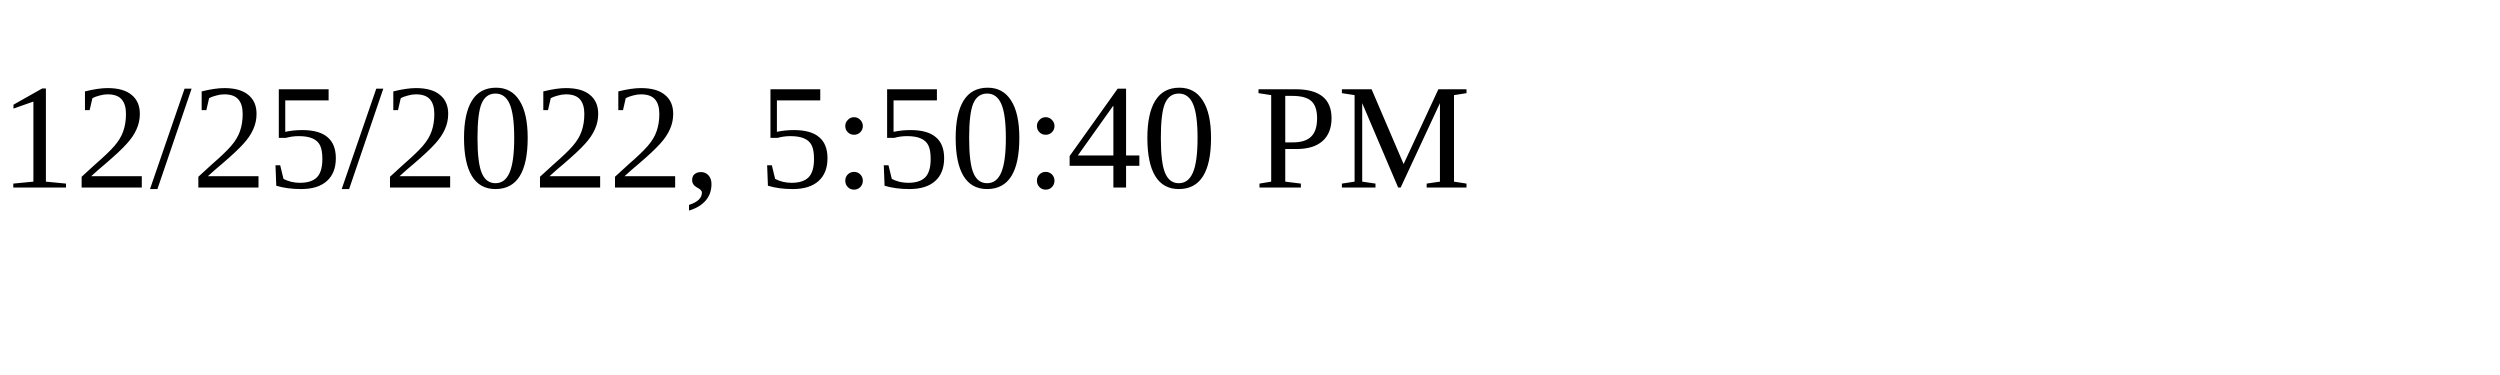
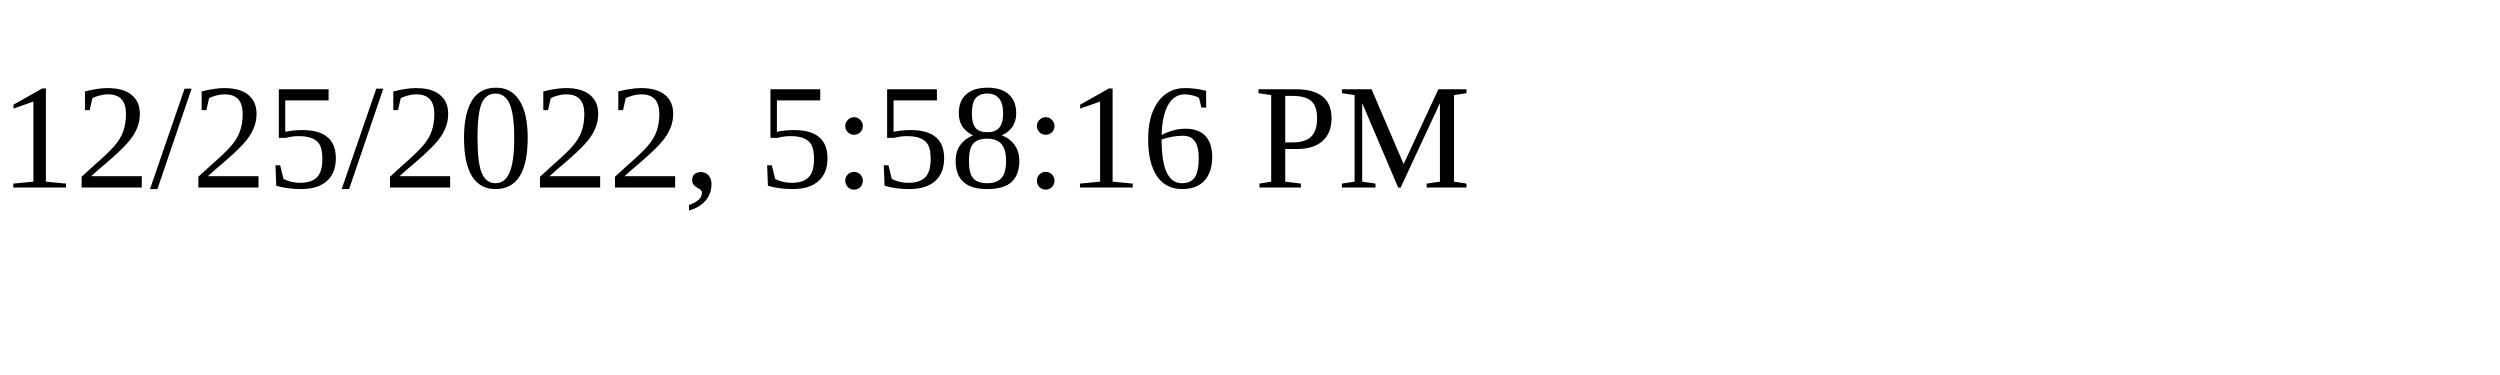
<svg xmlns="http://www.w3.org/2000/svg" height="30" width="200">
-   <text x="0" y="15">12/25/2022, 5:50:40 PM</text>
+   <text x="0" y="15">12/25/2022, 5:58:16 PM</text>
</svg>
